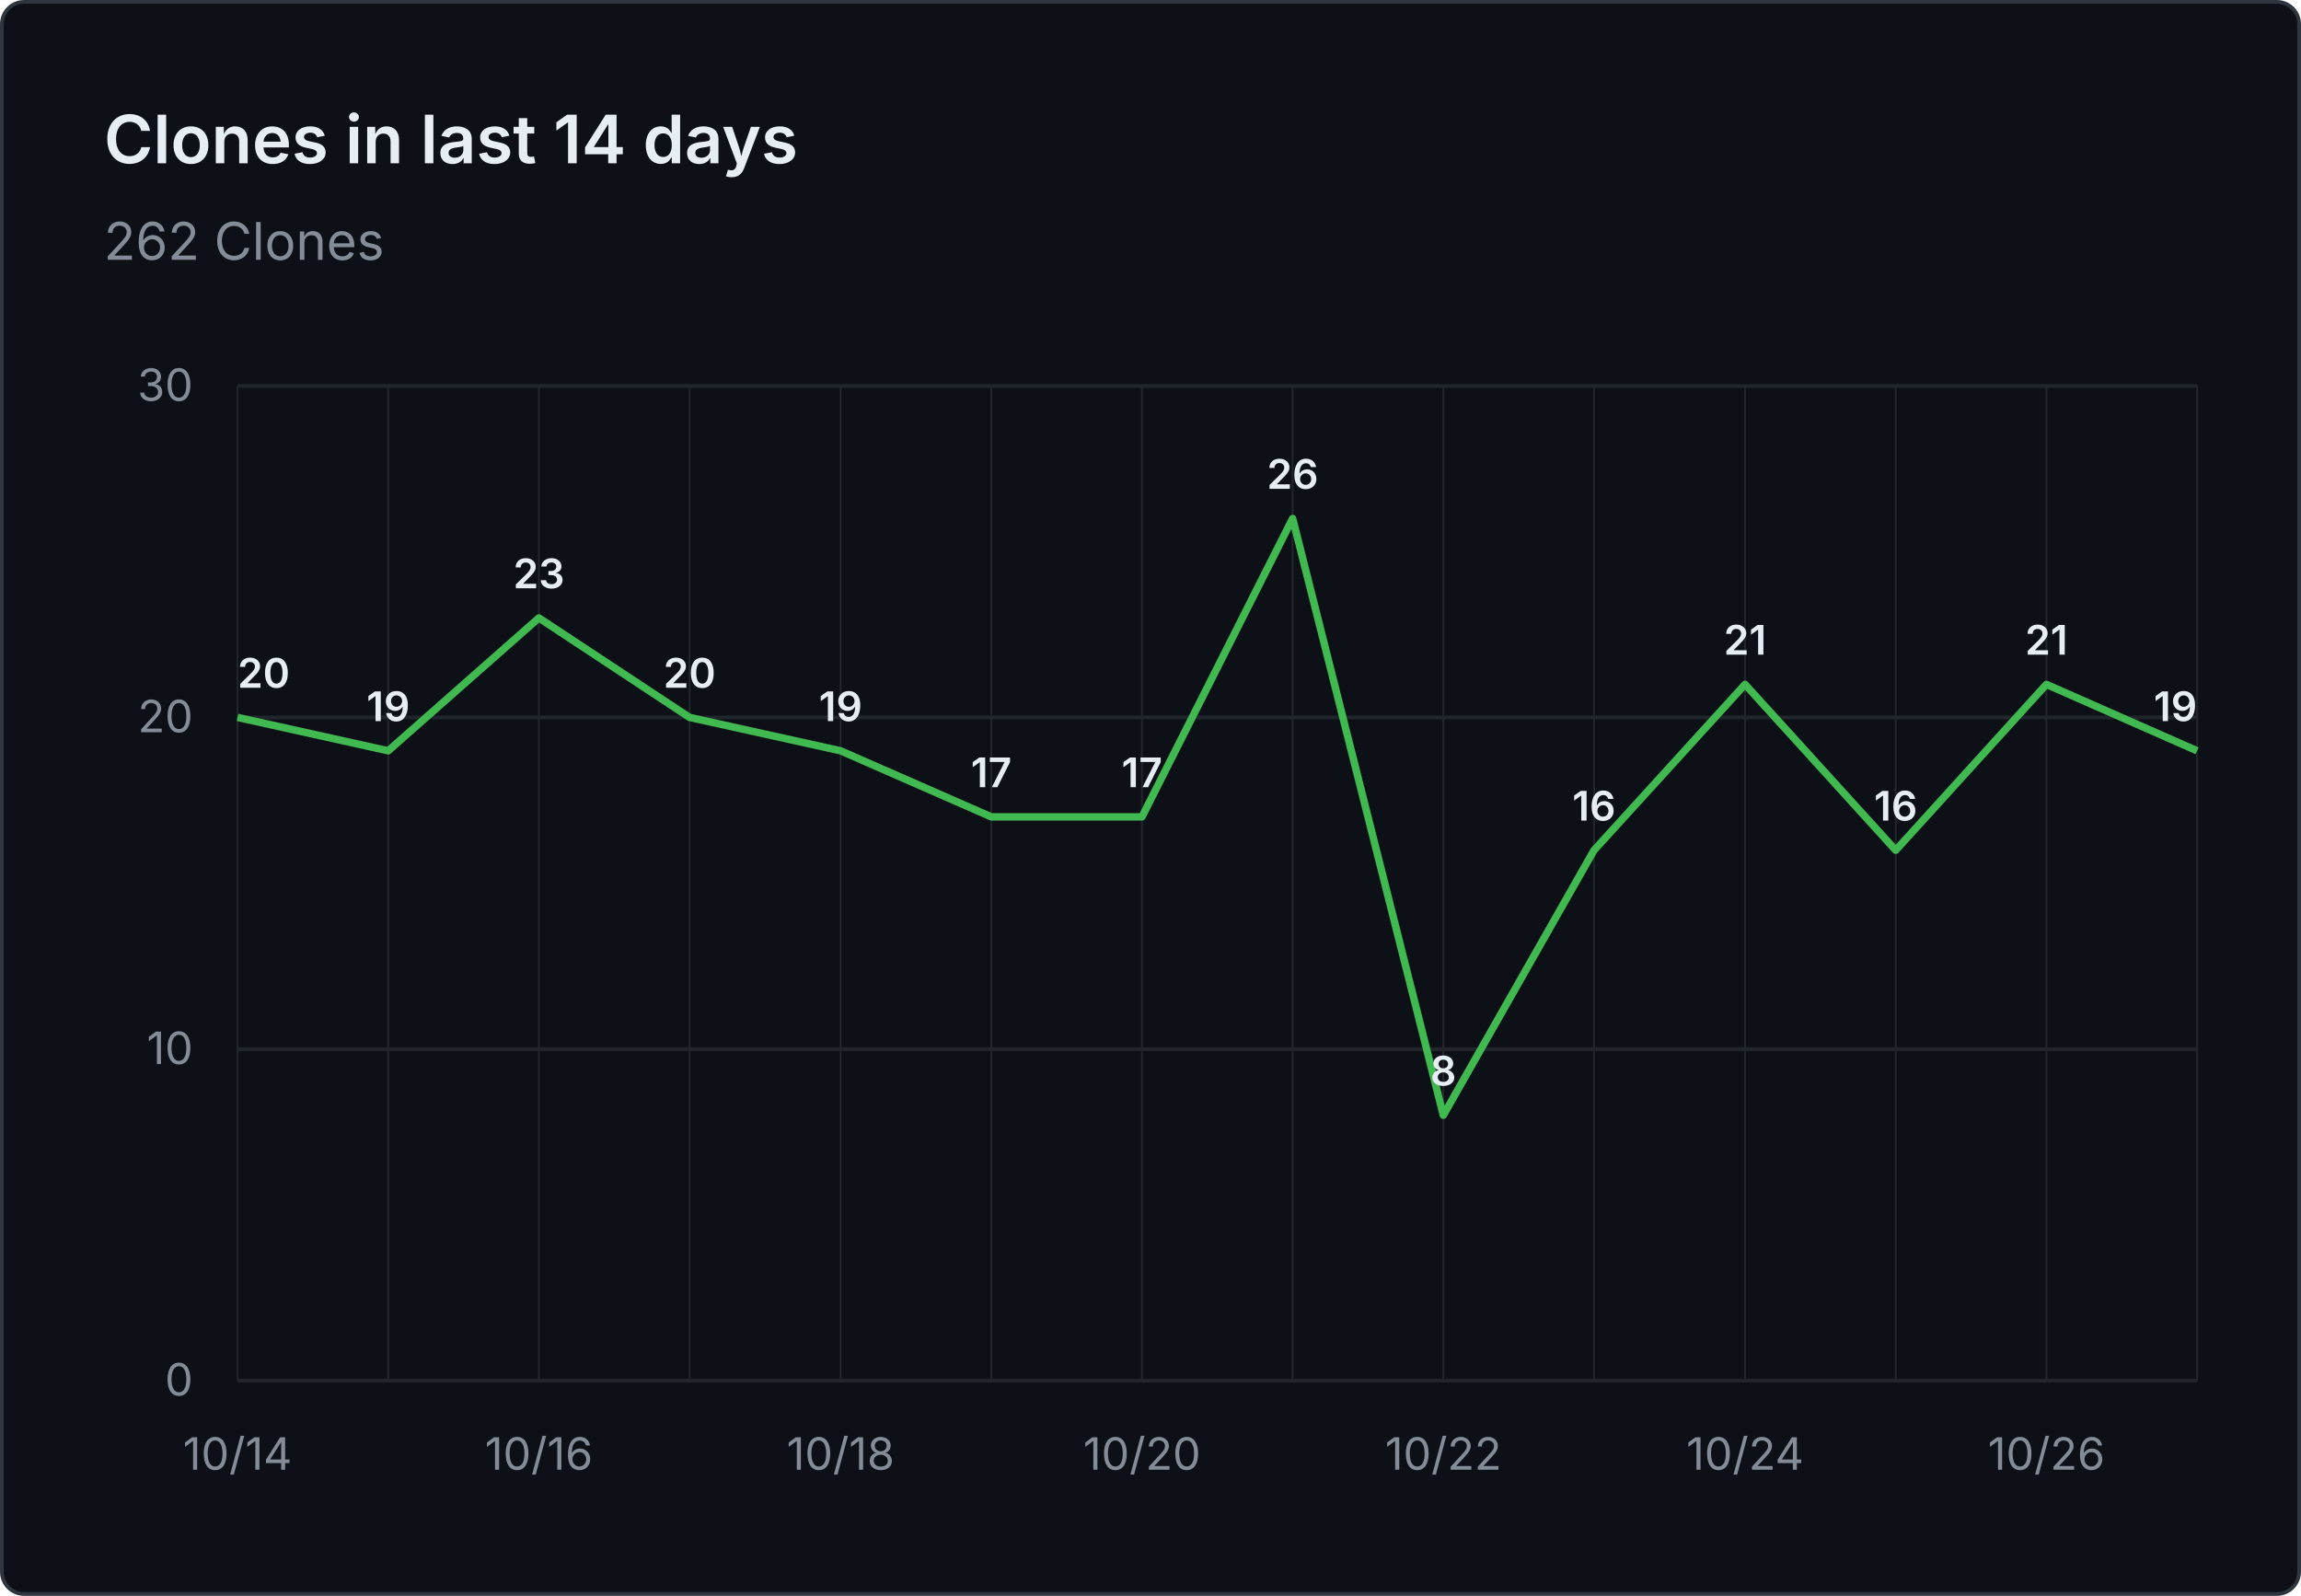
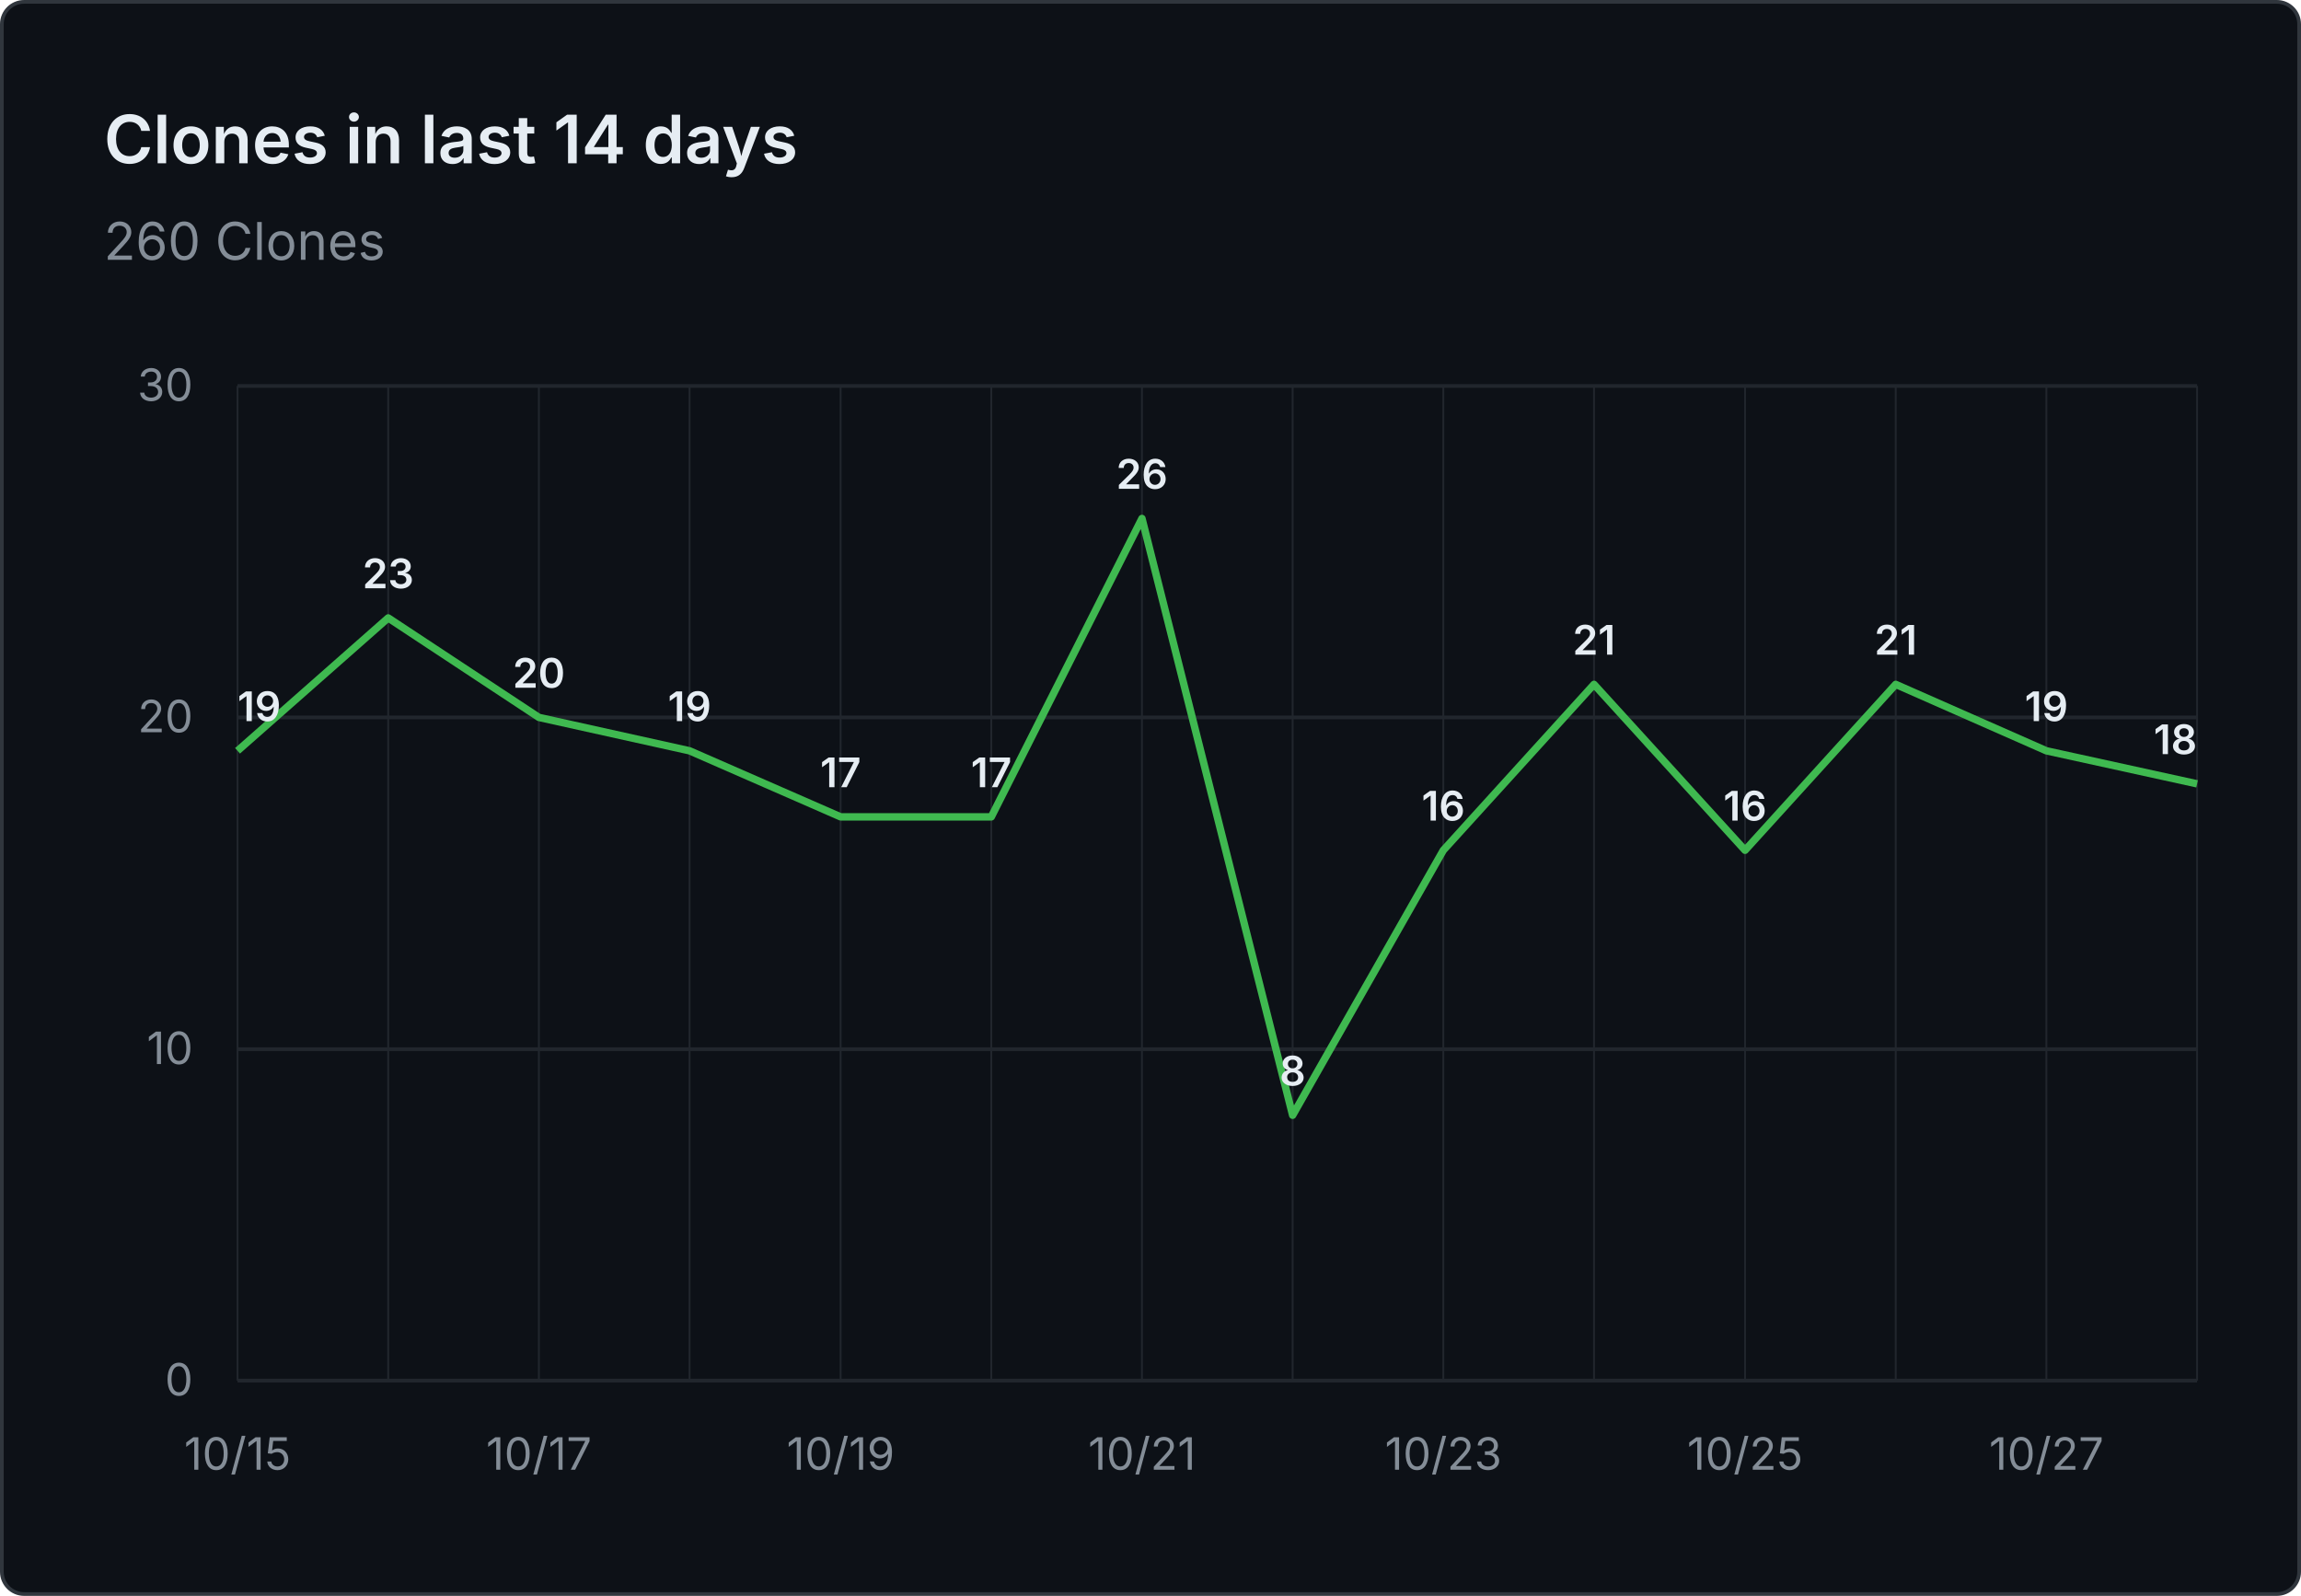
- <svg xmlns="http://www.w3.org/2000/svg" viewBox="0 0 620 430" width="620" height="430" role="img" aria-label="Clones in last 14 days: 262 Clones">
+ <svg xmlns="http://www.w3.org/2000/svg" viewBox="0 0 620 430" width="620" height="430" role="img" aria-label="Clones in last 14 days: 260 Clones">
  <rect x="0.5" y="0.5" width="619" height="429" fill="#0d1117" stroke="#30363d" rx="6" />
  <g font-family="system-ui, -apple-system, 'Segoe UI', sans-serif">
    <text x="28" y="44" fill="#e6edf3" font-size="18" font-weight="600">Clones in last 14 days</text>
-     <text x="28" y="70" fill="#848d97" font-size="14">262 Clones</text>
+     <text x="28" y="70" fill="#848d97" font-size="14">260 Clones</text>
    <line x1="64" y1="372.0" x2="592" y2="372.0" stroke="#21262d" stroke-width="1" />
    <text x="52" y="376.0" text-anchor="end" fill="#848d97" font-size="12">0</text>
    <line x1="64" y1="282.7" x2="592" y2="282.7" stroke="#21262d" stroke-width="1" />
    <text x="52" y="286.7" text-anchor="end" fill="#848d97" font-size="12">10</text>
    <line x1="64" y1="193.3" x2="592" y2="193.3" stroke="#21262d" stroke-width="1" />
    <text x="52" y="197.3" text-anchor="end" fill="#848d97" font-size="12">20</text>
    <line x1="64" y1="104.0" x2="592" y2="104.0" stroke="#21262d" stroke-width="1" />
    <text x="52" y="108.0" text-anchor="end" fill="#848d97" font-size="12">30</text>
    <line x1="64.0" y1="104" x2="64.0" y2="372" stroke="#21262d" stroke-width="0.5" />
    <line x1="104.6" y1="104" x2="104.6" y2="372" stroke="#21262d" stroke-width="0.5" />
    <line x1="145.2" y1="104" x2="145.2" y2="372" stroke="#21262d" stroke-width="0.5" />
    <line x1="185.8" y1="104" x2="185.8" y2="372" stroke="#21262d" stroke-width="0.5" />
    <line x1="226.5" y1="104" x2="226.5" y2="372" stroke="#21262d" stroke-width="0.5" />
    <line x1="267.1" y1="104" x2="267.1" y2="372" stroke="#21262d" stroke-width="0.5" />
    <line x1="307.7" y1="104" x2="307.7" y2="372" stroke="#21262d" stroke-width="0.5" />
    <line x1="348.3" y1="104" x2="348.3" y2="372" stroke="#21262d" stroke-width="0.5" />
    <line x1="388.9" y1="104" x2="388.9" y2="372" stroke="#21262d" stroke-width="0.5" />
    <line x1="429.5" y1="104" x2="429.5" y2="372" stroke="#21262d" stroke-width="0.5" />
    <line x1="470.2" y1="104" x2="470.2" y2="372" stroke="#21262d" stroke-width="0.5" />
    <line x1="510.8" y1="104" x2="510.8" y2="372" stroke="#21262d" stroke-width="0.5" />
    <line x1="551.4" y1="104" x2="551.4" y2="372" stroke="#21262d" stroke-width="0.5" />
    <line x1="592.0" y1="104" x2="592.0" y2="372" stroke="#21262d" stroke-width="0.5" />
-     <text x="64.0" y="396" text-anchor="middle" fill="#848d97" font-size="12">10/14</text>
-     <text x="145.2" y="396" text-anchor="middle" fill="#848d97" font-size="12">10/16</text>
-     <text x="226.5" y="396" text-anchor="middle" fill="#848d97" font-size="12">10/18</text>
-     <text x="307.7" y="396" text-anchor="middle" fill="#848d97" font-size="12">10/20</text>
-     <text x="388.9" y="396" text-anchor="middle" fill="#848d97" font-size="12">10/22</text>
-     <text x="470.2" y="396" text-anchor="middle" fill="#848d97" font-size="12">10/24</text>
-     <text x="551.4" y="396" text-anchor="middle" fill="#848d97" font-size="12">10/26</text>
-     <path d="M 64.0 193.3 L 104.6 202.3 L 145.2 166.5 L 185.8 193.3 L 226.5 202.3 L 267.1 220.1 L 307.7 220.1 L 348.3 139.7 L 388.9 300.5 L 429.5 229.1 L 470.2 184.4 L 510.8 229.1 L 551.4 184.4 L 592.0 202.3" fill="none" stroke="#3fb950" stroke-width="2" stroke-linejoin="round" />
-     <text x="64.0" y="185.3" text-anchor="start" fill="#e6edf3" font-size="11" font-weight="600">20</text>
-     <text x="104.6" y="194.3" text-anchor="middle" fill="#e6edf3" font-size="11" font-weight="600">19</text>
-     <text x="145.2" y="158.5" text-anchor="middle" fill="#e6edf3" font-size="11" font-weight="600">23</text>
-     <text x="185.8" y="185.3" text-anchor="middle" fill="#e6edf3" font-size="11" font-weight="600">20</text>
-     <text x="226.5" y="194.3" text-anchor="middle" fill="#e6edf3" font-size="11" font-weight="600">19</text>
+     <text x="64.0" y="396" text-anchor="middle" fill="#848d97" font-size="12">10/15</text>
+     <text x="145.2" y="396" text-anchor="middle" fill="#848d97" font-size="12">10/17</text>
+     <text x="226.5" y="396" text-anchor="middle" fill="#848d97" font-size="12">10/19</text>
+     <text x="307.7" y="396" text-anchor="middle" fill="#848d97" font-size="12">10/21</text>
+     <text x="388.9" y="396" text-anchor="middle" fill="#848d97" font-size="12">10/23</text>
+     <text x="470.2" y="396" text-anchor="middle" fill="#848d97" font-size="12">10/25</text>
+     <text x="551.4" y="396" text-anchor="middle" fill="#848d97" font-size="12">10/27</text>
+     <path d="M 64.0 202.3 L 104.6 166.5 L 145.2 193.3 L 185.8 202.3 L 226.5 220.1 L 267.1 220.1 L 307.7 139.7 L 348.3 300.5 L 388.9 229.1 L 429.5 184.4 L 470.2 229.1 L 510.8 184.4 L 551.4 202.3 L 592.0 211.2" fill="none" stroke="#3fb950" stroke-width="2" stroke-linejoin="round" />
+     <text x="64.0" y="194.3" text-anchor="start" fill="#e6edf3" font-size="11" font-weight="600">19</text>
+     <text x="104.6" y="158.5" text-anchor="middle" fill="#e6edf3" font-size="11" font-weight="600">23</text>
+     <text x="145.2" y="185.3" text-anchor="middle" fill="#e6edf3" font-size="11" font-weight="600">20</text>
+     <text x="185.8" y="194.3" text-anchor="middle" fill="#e6edf3" font-size="11" font-weight="600">19</text>
+     <text x="226.5" y="212.1" text-anchor="middle" fill="#e6edf3" font-size="11" font-weight="600">17</text>
    <text x="267.1" y="212.1" text-anchor="middle" fill="#e6edf3" font-size="11" font-weight="600">17</text>
-     <text x="307.7" y="212.1" text-anchor="middle" fill="#e6edf3" font-size="11" font-weight="600">17</text>
-     <text x="348.3" y="131.7" text-anchor="middle" fill="#e6edf3" font-size="11" font-weight="600">26</text>
-     <text x="388.9" y="292.5" text-anchor="middle" fill="#e6edf3" font-size="11" font-weight="600">8</text>
-     <text x="429.5" y="221.1" text-anchor="middle" fill="#e6edf3" font-size="11" font-weight="600">16</text>
-     <text x="470.2" y="176.4" text-anchor="middle" fill="#e6edf3" font-size="11" font-weight="600">21</text>
-     <text x="510.8" y="221.1" text-anchor="middle" fill="#e6edf3" font-size="11" font-weight="600">16</text>
-     <text x="551.4" y="176.4" text-anchor="middle" fill="#e6edf3" font-size="11" font-weight="600">21</text>
-     <text x="592.0" y="194.3" text-anchor="end" fill="#e6edf3" font-size="11" font-weight="600">19</text>
+     <text x="307.7" y="131.7" text-anchor="middle" fill="#e6edf3" font-size="11" font-weight="600">26</text>
+     <text x="348.3" y="292.5" text-anchor="middle" fill="#e6edf3" font-size="11" font-weight="600">8</text>
+     <text x="388.9" y="221.1" text-anchor="middle" fill="#e6edf3" font-size="11" font-weight="600">16</text>
+     <text x="429.5" y="176.4" text-anchor="middle" fill="#e6edf3" font-size="11" font-weight="600">21</text>
+     <text x="470.2" y="221.1" text-anchor="middle" fill="#e6edf3" font-size="11" font-weight="600">16</text>
+     <text x="510.8" y="176.4" text-anchor="middle" fill="#e6edf3" font-size="11" font-weight="600">21</text>
+     <text x="551.4" y="194.3" text-anchor="middle" fill="#e6edf3" font-size="11" font-weight="600">19</text>
+     <text x="592.0" y="203.2" text-anchor="end" fill="#e6edf3" font-size="11" font-weight="600">18</text>
  </g>
</svg>
